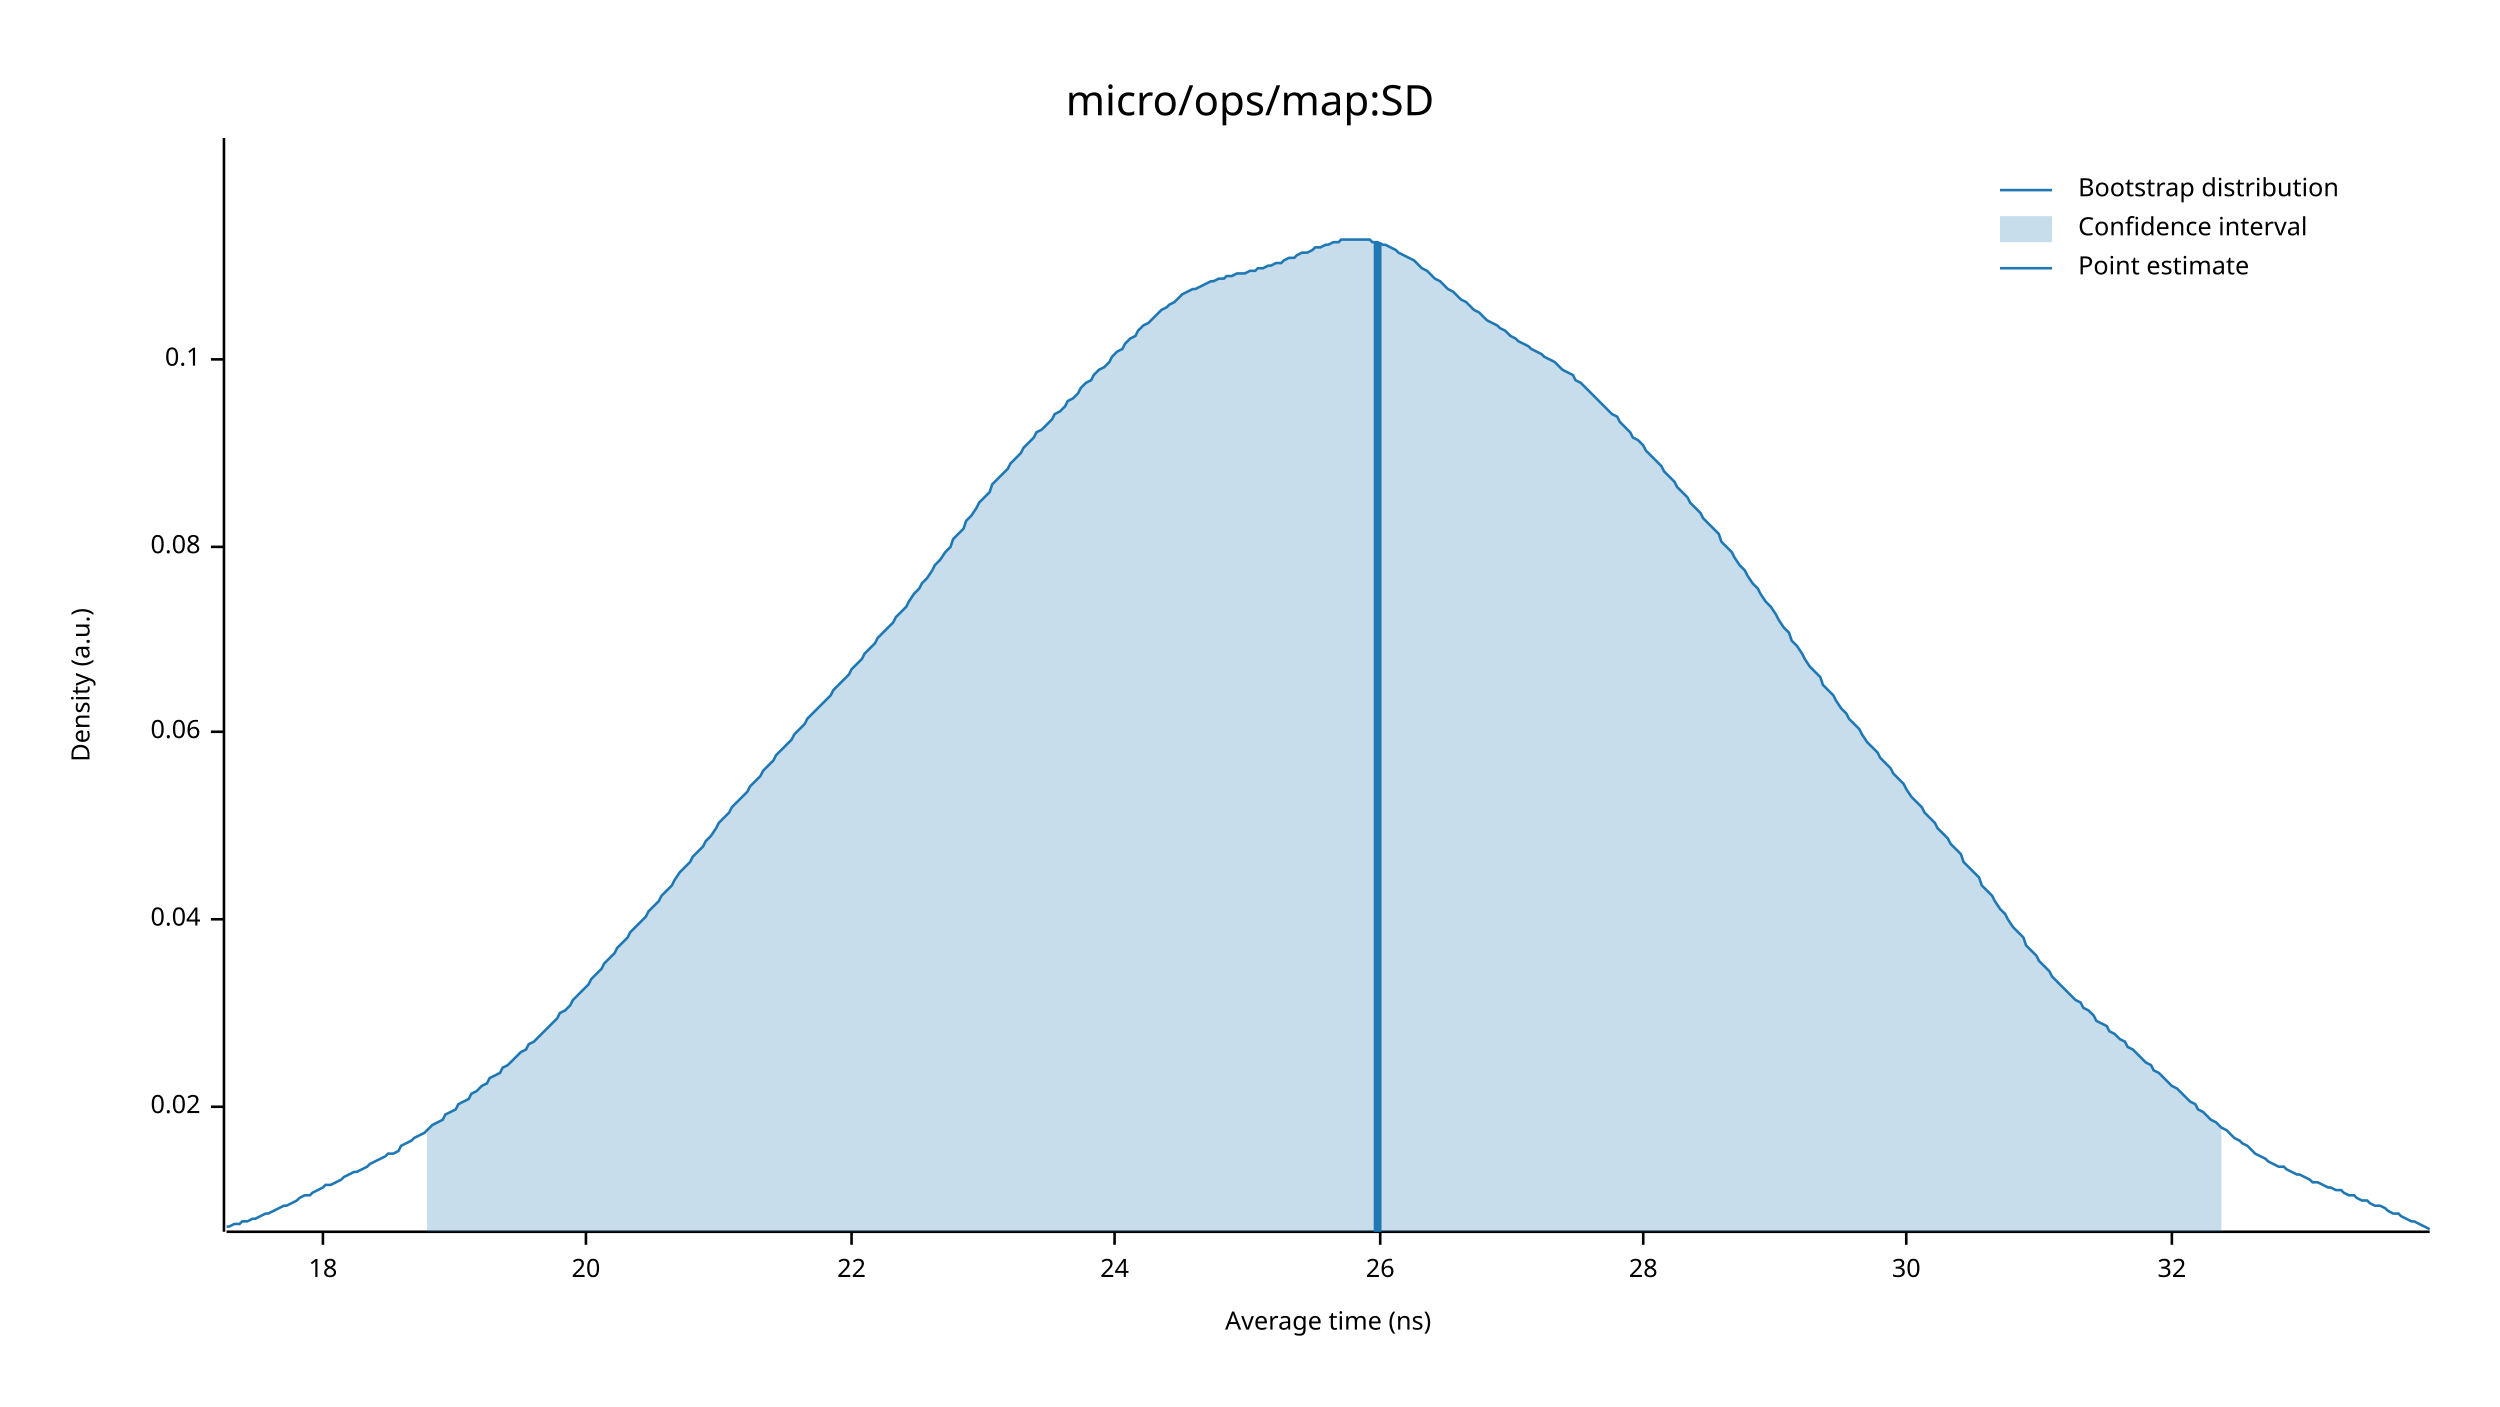
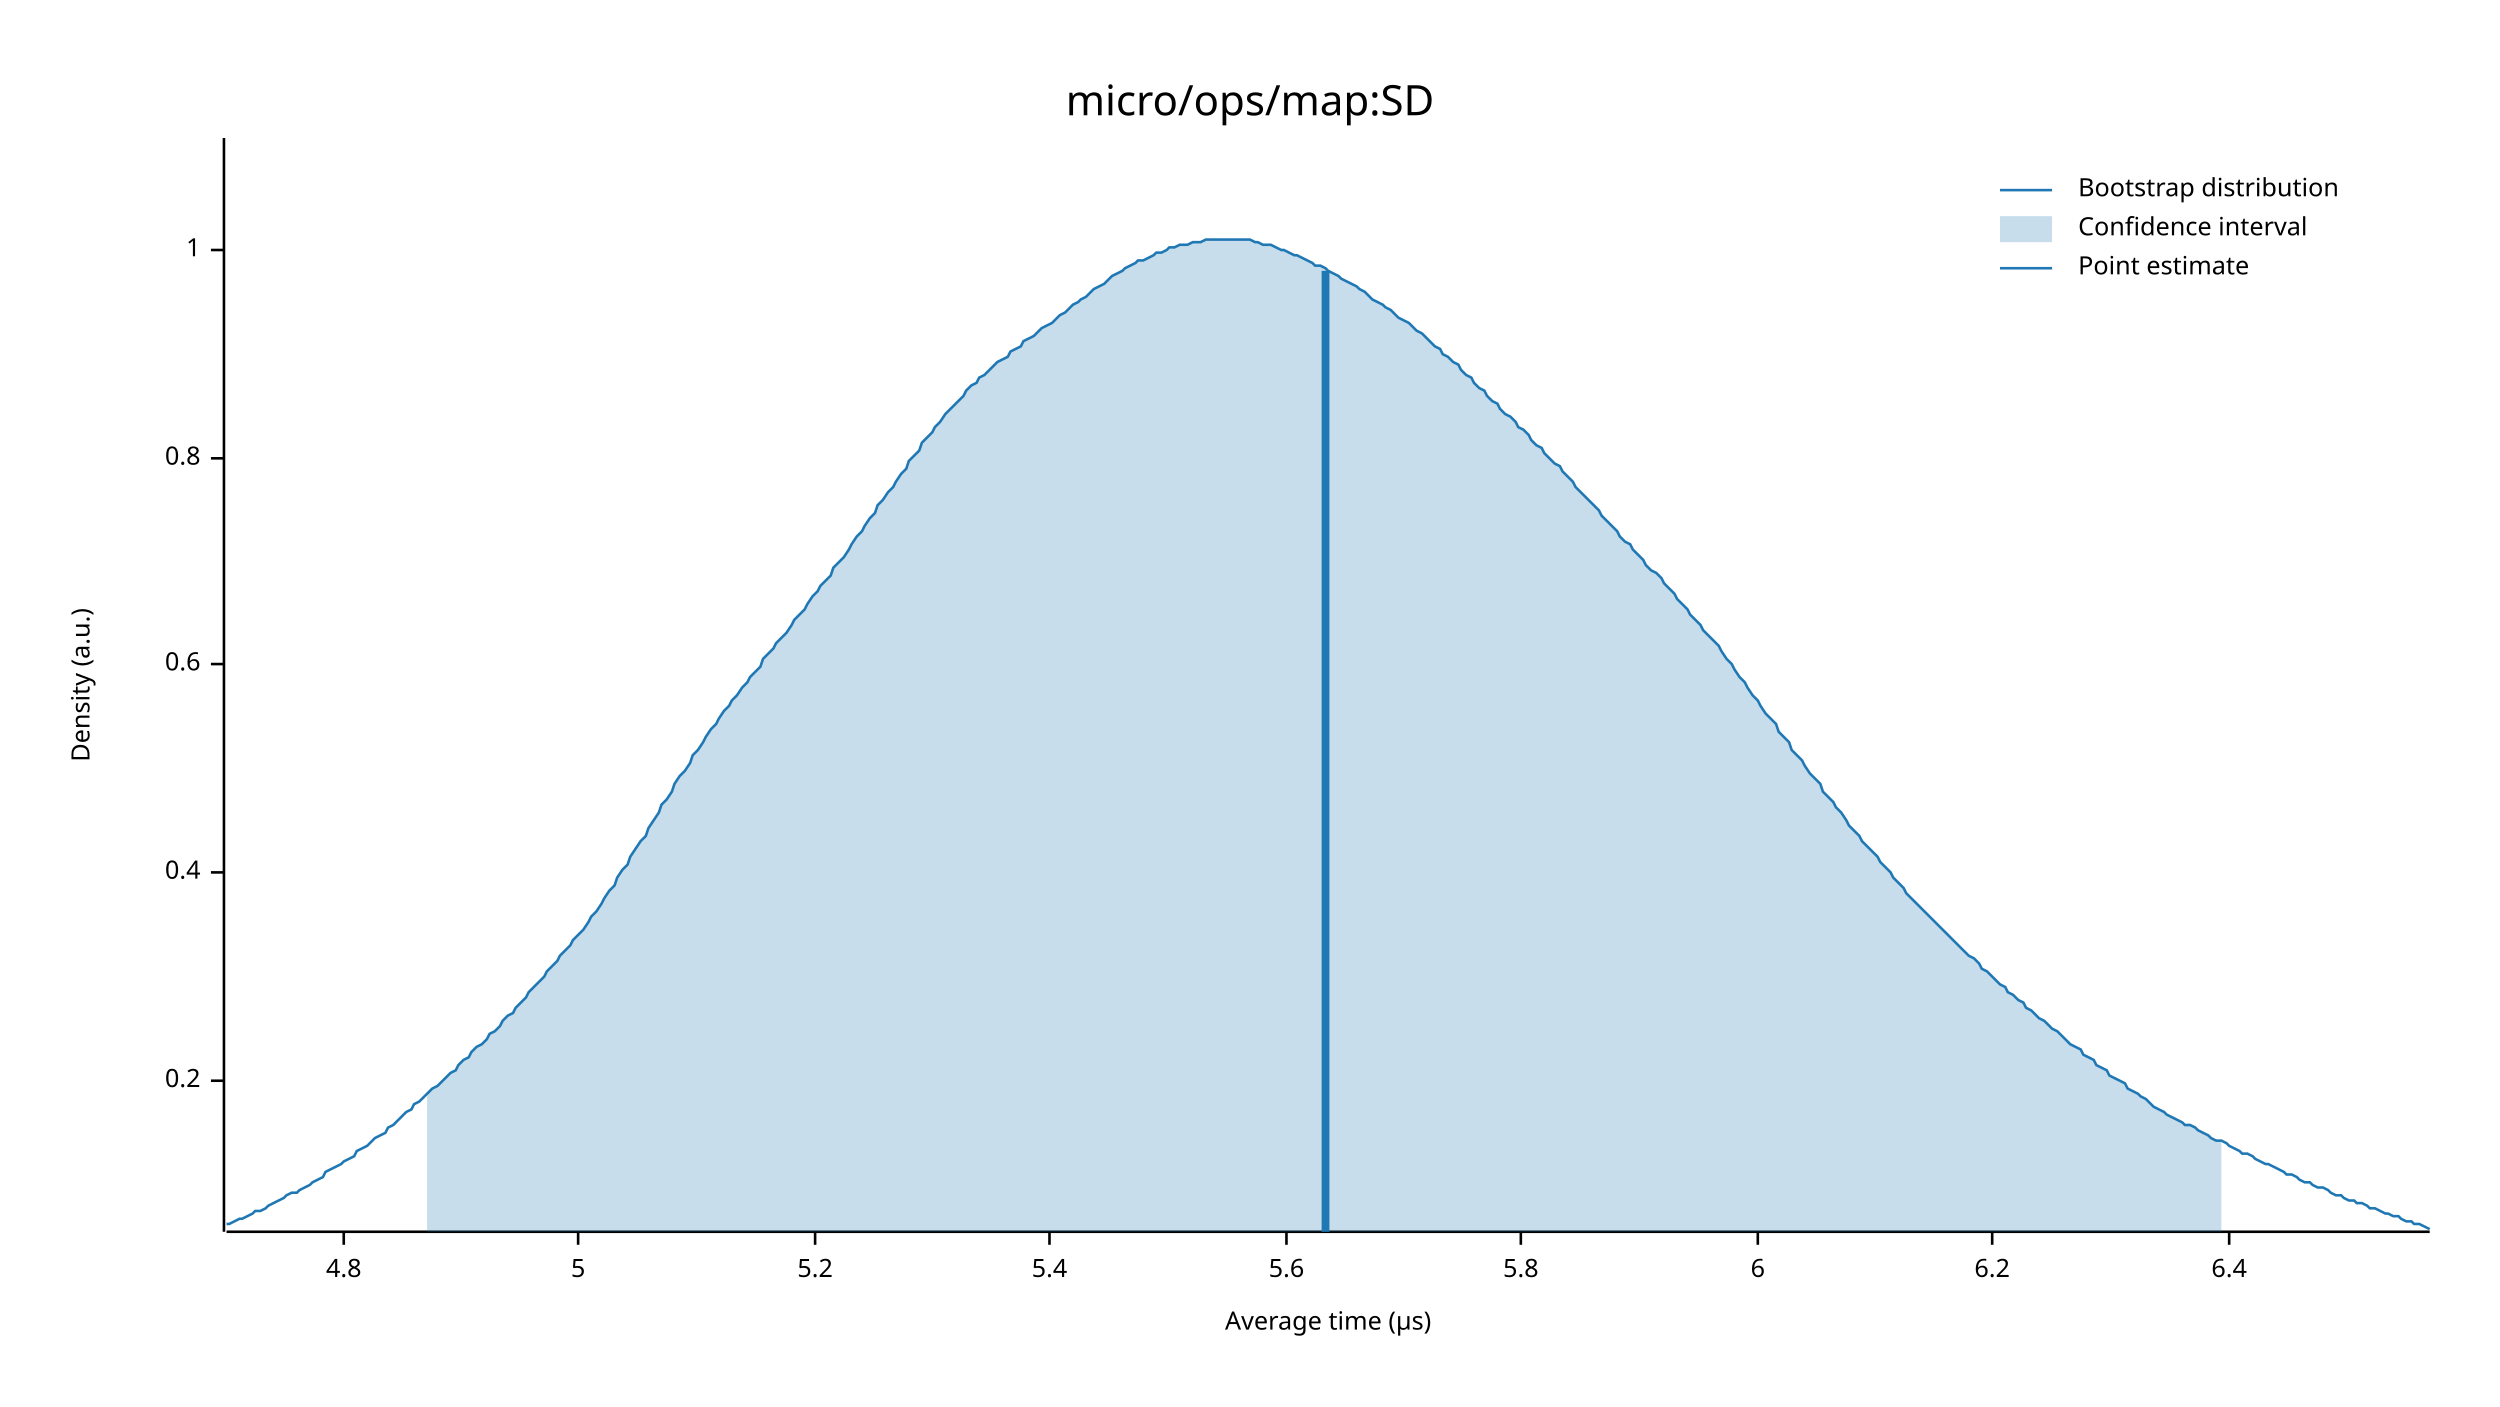
<svg xmlns="http://www.w3.org/2000/svg" width="960" height="540" viewBox="0 0 960 540">
  <text x="480" y="32" dy="0.76em" text-anchor="middle" font-family="sans-serif" font-size="16.129" opacity="1" fill="#000000">
micro/ops/map:SD
</text>
  <text x="27" y="263" dy="0.76em" text-anchor="middle" font-family="sans-serif" font-size="9.677" opacity="1" fill="#000000" transform="rotate(270, 27, 263)">
Density (a.u.)
</text>
  <text x="510" y="513" dy="-0.5ex" text-anchor="middle" font-family="sans-serif" font-size="9.677" opacity="1" fill="#000000">
- Average time (ns)
+ Average time (µs)
</text>
  <polyline fill="none" opacity="1" stroke="#000000" stroke-width="1" points="86,53 86,473 " />
-   <text x="77" y="425" dy="0.5ex" text-anchor="end" font-family="sans-serif" font-size="9.677" opacity="1" fill="#000000">
- 0.02
+   <text x="77" y="415" dy="0.5ex" text-anchor="end" font-family="sans-serif" font-size="9.677" opacity="1" fill="#000000">
+ 0.2
</text>
-   <polyline fill="none" opacity="1" stroke="#000000" stroke-width="1" points="81,425 86,425 " />
-   <text x="77" y="353" dy="0.5ex" text-anchor="end" font-family="sans-serif" font-size="9.677" opacity="1" fill="#000000">
- 0.04
+   <polyline fill="none" opacity="1" stroke="#000000" stroke-width="1" points="81,415 86,415 " />
+   <text x="77" y="335" dy="0.5ex" text-anchor="end" font-family="sans-serif" font-size="9.677" opacity="1" fill="#000000">
+ 0.4
</text>
-   <polyline fill="none" opacity="1" stroke="#000000" stroke-width="1" points="81,353 86,353 " />
-   <text x="77" y="281" dy="0.5ex" text-anchor="end" font-family="sans-serif" font-size="9.677" opacity="1" fill="#000000">
- 0.06
+   <polyline fill="none" opacity="1" stroke="#000000" stroke-width="1" points="81,335 86,335 " />
+   <text x="77" y="255" dy="0.5ex" text-anchor="end" font-family="sans-serif" font-size="9.677" opacity="1" fill="#000000">
+ 0.6
</text>
-   <polyline fill="none" opacity="1" stroke="#000000" stroke-width="1" points="81,281 86,281 " />
-   <text x="77" y="210" dy="0.5ex" text-anchor="end" font-family="sans-serif" font-size="9.677" opacity="1" fill="#000000">
- 0.08
+   <polyline fill="none" opacity="1" stroke="#000000" stroke-width="1" points="81,255 86,255 " />
+   <text x="77" y="176" dy="0.5ex" text-anchor="end" font-family="sans-serif" font-size="9.677" opacity="1" fill="#000000">
+ 0.8
</text>
-   <polyline fill="none" opacity="1" stroke="#000000" stroke-width="1" points="81,210 86,210 " />
-   <text x="77" y="138" dy="0.5ex" text-anchor="end" font-family="sans-serif" font-size="9.677" opacity="1" fill="#000000">
- 0.1
+   <polyline fill="none" opacity="1" stroke="#000000" stroke-width="1" points="81,176 86,176 " />
+   <text x="77" y="96" dy="0.5ex" text-anchor="end" font-family="sans-serif" font-size="9.677" opacity="1" fill="#000000">
+ 1
</text>
-   <polyline fill="none" opacity="1" stroke="#000000" stroke-width="1" points="81,138 86,138 " />
+   <polyline fill="none" opacity="1" stroke="#000000" stroke-width="1" points="81,96 86,96 " />
  <polyline fill="none" opacity="1" stroke="#000000" stroke-width="1" points="87,473 933,473 " />
-   <text x="124" y="483" dy="0.76em" text-anchor="middle" font-family="sans-serif" font-size="9.677" opacity="1" fill="#000000">
- 18
+   <text x="132" y="483" dy="0.76em" text-anchor="middle" font-family="sans-serif" font-size="9.677" opacity="1" fill="#000000">
+ 4.8
</text>
-   <polyline fill="none" opacity="1" stroke="#000000" stroke-width="1" points="124,473 124,478 " />
-   <text x="225" y="483" dy="0.76em" text-anchor="middle" font-family="sans-serif" font-size="9.677" opacity="1" fill="#000000">
- 20
+   <polyline fill="none" opacity="1" stroke="#000000" stroke-width="1" points="132,473 132,478 " />
+   <text x="222" y="483" dy="0.76em" text-anchor="middle" font-family="sans-serif" font-size="9.677" opacity="1" fill="#000000">
+ 5
</text>
-   <polyline fill="none" opacity="1" stroke="#000000" stroke-width="1" points="225,473 225,478 " />
-   <text x="327" y="483" dy="0.76em" text-anchor="middle" font-family="sans-serif" font-size="9.677" opacity="1" fill="#000000">
- 22
+   <polyline fill="none" opacity="1" stroke="#000000" stroke-width="1" points="222,473 222,478 " />
+   <text x="313" y="483" dy="0.76em" text-anchor="middle" font-family="sans-serif" font-size="9.677" opacity="1" fill="#000000">
+ 5.2
</text>
-   <polyline fill="none" opacity="1" stroke="#000000" stroke-width="1" points="327,473 327,478 " />
-   <text x="428" y="483" dy="0.76em" text-anchor="middle" font-family="sans-serif" font-size="9.677" opacity="1" fill="#000000">
- 24
+   <polyline fill="none" opacity="1" stroke="#000000" stroke-width="1" points="313,473 313,478 " />
+   <text x="403" y="483" dy="0.76em" text-anchor="middle" font-family="sans-serif" font-size="9.677" opacity="1" fill="#000000">
+ 5.4
</text>
-   <polyline fill="none" opacity="1" stroke="#000000" stroke-width="1" points="428,473 428,478 " />
-   <text x="530" y="483" dy="0.76em" text-anchor="middle" font-family="sans-serif" font-size="9.677" opacity="1" fill="#000000">
- 26
+   <polyline fill="none" opacity="1" stroke="#000000" stroke-width="1" points="403,473 403,478 " />
+   <text x="494" y="483" dy="0.76em" text-anchor="middle" font-family="sans-serif" font-size="9.677" opacity="1" fill="#000000">
+ 5.6
</text>
-   <polyline fill="none" opacity="1" stroke="#000000" stroke-width="1" points="530,473 530,478 " />
-   <text x="631" y="483" dy="0.76em" text-anchor="middle" font-family="sans-serif" font-size="9.677" opacity="1" fill="#000000">
- 28
+   <polyline fill="none" opacity="1" stroke="#000000" stroke-width="1" points="494,473 494,478 " />
+   <text x="584" y="483" dy="0.76em" text-anchor="middle" font-family="sans-serif" font-size="9.677" opacity="1" fill="#000000">
+ 5.8
</text>
-   <polyline fill="none" opacity="1" stroke="#000000" stroke-width="1" points="631,473 631,478 " />
-   <text x="732" y="483" dy="0.76em" text-anchor="middle" font-family="sans-serif" font-size="9.677" opacity="1" fill="#000000">
- 30
+   <polyline fill="none" opacity="1" stroke="#000000" stroke-width="1" points="584,473 584,478 " />
+   <text x="675" y="483" dy="0.76em" text-anchor="middle" font-family="sans-serif" font-size="9.677" opacity="1" fill="#000000">
+ 6
</text>
-   <polyline fill="none" opacity="1" stroke="#000000" stroke-width="1" points="732,473 732,478 " />
-   <text x="834" y="483" dy="0.76em" text-anchor="middle" font-family="sans-serif" font-size="9.677" opacity="1" fill="#000000">
- 32
+   <polyline fill="none" opacity="1" stroke="#000000" stroke-width="1" points="675,473 675,478 " />
+   <text x="765" y="483" dy="0.76em" text-anchor="middle" font-family="sans-serif" font-size="9.677" opacity="1" fill="#000000">
+ 6.2
</text>
-   <polyline fill="none" opacity="1" stroke="#000000" stroke-width="1" points="834,473 834,478 " />
-   <polyline fill="none" opacity="1" stroke="#1F78B4" stroke-width="1" points="87,471 88,471 90,470 92,470 93,469 95,469 97,468 98,468 100,467 102,466 103,466 105,465 107,464 109,463 110,463 112,462 114,461 115,460 117,459 119,459 120,458 122,457 124,456 125,455 127,455 129,454 131,453 132,452 134,451 136,450 137,450 139,449 141,448 142,447 144,446 146,445 148,444 149,443 151,443 153,442 154,440 156,439 158,438 159,437 161,436 163,435 164,434 166,432 168,431 170,430 171,428 173,427 175,426 176,424 178,423 180,422 181,420 183,419 185,417 187,416 188,414 190,413 192,412 193,410 195,409 197,407 198,406 200,404 202,403 203,401 205,400 207,398 209,396 210,395 212,393 214,391 215,389 217,388 219,386 220,384 222,382 224,380 226,378 227,376 229,374 231,372 232,370 234,368 236,366 237,364 239,362 241,360 242,358 244,356 246,354 248,352 249,350 251,348 253,346 254,344 256,342 258,340 259,338 261,335 263,333 265,331 266,329 268,327 270,325 271,323 273,321 275,318 276,316 278,314 280,312 281,310 283,308 285,306 287,304 288,302 290,300 292,298 293,296 295,294 297,292 298,290 300,288 302,286 304,284 305,282 307,280 309,278 310,276 312,274 314,272 315,271 317,269 319,267 320,265 322,263 324,261 326,259 327,257 329,255 331,253 332,251 334,249 336,247 337,245 339,243 341,241 343,239 344,237 346,235 348,233 349,231 351,228 353,226 354,224 356,222 358,219 359,217 361,215 363,212 365,210 366,207 368,205 370,203 371,200 373,198 375,195 376,193 378,191 380,189 381,186 383,184 385,182 387,180 388,178 390,176 392,174 393,172 395,170 397,168 398,166 400,165 402,163 404,161 405,159 407,158 409,156 410,154 412,153 414,151 415,149 417,147 419,146 420,144 422,142 424,141 426,139 427,137 429,135 431,134 432,132 434,130 436,129 437,127 439,125 441,124 443,122 444,121 446,119 448,118 449,117 451,116 453,114 454,113 456,112 458,111 459,111 461,110 463,109 465,108 466,108 468,107 470,107 471,106 473,106 475,105 476,105 478,105 480,104 482,104 483,103 485,103 487,102 488,102 490,101 492,101 493,100 495,99 497,99 498,98 500,97 502,97 504,96 505,95 507,95 509,94 510,94 512,93 514,93 515,92 517,92 519,92 521,92 522,92 524,92 526,92 527,93 529,93 531,94 532,94 534,95 536,96 537,97 539,98 541,99 543,100 544,101 546,103 548,104 549,105 551,107 553,108 554,109 556,111 558,112 560,114 561,115 563,116 565,118 566,119 568,120 570,122 571,123 573,124 575,125 576,126 578,127 580,129 582,130 583,131 585,132 587,133 588,134 590,135 592,136 593,137 595,138 597,139 599,141 600,142 602,143 604,144 605,146 607,147 609,149 610,150 612,152 614,154 615,155 617,157 619,159 621,160 622,162 624,164 626,166 627,168 629,169 631,171 632,173 634,175 636,177 638,179 639,181 641,183 643,185 644,187 646,189 648,191 649,193 651,195 653,197 654,199 656,201 658,203 660,205 661,208 663,210 665,212 666,214 668,217 670,219 671,221 673,224 675,226 676,228 678,231 680,233 682,236 683,238 685,241 687,243 688,246 690,248 692,251 693,253 695,256 697,258 699,260 700,263 702,265 704,267 705,269 707,272 709,274 710,276 712,278 714,280 715,282 717,285 719,287 721,289 722,291 724,293 726,295 727,297 729,299 731,301 732,303 734,306 736,308 738,310 739,312 741,314 743,316 744,318 746,320 748,322 749,324 751,326 753,328 754,331 756,333 758,335 760,337 761,340 763,342 765,344 766,346 768,349 770,351 771,353 773,356 775,358 777,360 778,363 780,365 782,367 783,369 785,371 787,373 788,375 790,377 792,379 793,380 795,382 797,384 799,385 800,387 802,388 804,390 805,392 807,393 809,394 810,396 812,397 814,399 816,400 817,402 819,403 821,405 822,406 824,408 826,409 827,411 829,412 831,414 832,415 834,417 836,418 838,420 839,421 841,423 843,424 844,426 846,427 848,429 849,430 851,431 853,433 855,434 856,435 858,437 860,438 861,439 863,440 865,442 866,443 868,444 870,445 871,446 873,447 875,448 877,448 878,449 880,450 882,451 883,451 885,452 887,453 888,454 890,454 892,455 894,456 895,456 897,457 899,457 900,458 902,459 904,459 905,460 907,461 909,461 910,462 912,463 914,463 916,464 917,465 919,466 921,466 922,467 924,468 926,469 927,469 929,470 931,471 933,472 " />
-   <polygon opacity="0.25" fill="#1F78B4" points="164,434 166,432 168,431 170,430 171,428 173,427 175,426 176,424 178,423 180,422 181,420 183,419 185,417 187,416 188,414 190,413 192,412 193,410 195,409 197,407 198,406 200,404 202,403 203,401 205,400 207,398 209,396 210,395 212,393 214,391 215,389 217,388 219,386 220,384 222,382 224,380 226,378 227,376 229,374 231,372 232,370 234,368 236,366 237,364 239,362 241,360 242,358 244,356 246,354 248,352 249,350 251,348 253,346 254,344 256,342 258,340 259,338 261,335 263,333 265,331 266,329 268,327 270,325 271,323 273,321 275,318 276,316 278,314 280,312 281,310 283,308 285,306 287,304 288,302 290,300 292,298 293,296 295,294 297,292 298,290 300,288 302,286 304,284 305,282 307,280 309,278 310,276 312,274 314,272 315,271 317,269 319,267 320,265 322,263 324,261 326,259 327,257 329,255 331,253 332,251 334,249 336,247 337,245 339,243 341,241 343,239 344,237 346,235 348,233 349,231 351,228 353,226 354,224 356,222 358,219 359,217 361,215 363,212 365,210 366,207 368,205 370,203 371,200 373,198 375,195 376,193 378,191 380,189 381,186 383,184 385,182 387,180 388,178 390,176 392,174 393,172 395,170 397,168 398,166 400,165 402,163 404,161 405,159 407,158 409,156 410,154 412,153 414,151 415,149 417,147 419,146 420,144 422,142 424,141 426,139 427,137 429,135 431,134 432,132 434,130 436,129 437,127 439,125 441,124 443,122 444,121 446,119 448,118 449,117 451,116 453,114 454,113 456,112 458,111 459,111 461,110 463,109 465,108 466,108 468,107 470,107 471,106 473,106 475,105 476,105 478,105 480,104 482,104 483,103 485,103 487,102 488,102 490,101 492,101 493,100 495,99 497,99 498,98 500,97 502,97 504,96 505,95 507,95 509,94 510,94 512,93 514,93 515,92 517,92 519,92 521,92 522,92 524,92 526,92 527,93 529,93 531,94 532,94 534,95 536,96 537,97 539,98 541,99 543,100 544,101 546,103 548,104 549,105 551,107 553,108 554,109 556,111 558,112 560,114 561,115 563,116 565,118 566,119 568,120 570,122 571,123 573,124 575,125 576,126 578,127 580,129 582,130 583,131 585,132 587,133 588,134 590,135 592,136 593,137 595,138 597,139 599,141 600,142 602,143 604,144 605,146 607,147 609,149 610,150 612,152 614,154 615,155 617,157 619,159 621,160 622,162 624,164 626,166 627,168 629,169 631,171 632,173 634,175 636,177 638,179 639,181 641,183 643,185 644,187 646,189 648,191 649,193 651,195 653,197 654,199 656,201 658,203 660,205 661,208 663,210 665,212 666,214 668,217 670,219 671,221 673,224 675,226 676,228 678,231 680,233 682,236 683,238 685,241 687,243 688,246 690,248 692,251 693,253 695,256 697,258 699,260 700,263 702,265 704,267 705,269 707,272 709,274 710,276 712,278 714,280 715,282 717,285 719,287 721,289 722,291 724,293 726,295 727,297 729,299 731,301 732,303 734,306 736,308 738,310 739,312 741,314 743,316 744,318 746,320 748,322 749,324 751,326 753,328 754,331 756,333 758,335 760,337 761,340 763,342 765,344 766,346 768,349 770,351 771,353 773,356 775,358 777,360 778,363 780,365 782,367 783,369 785,371 787,373 788,375 790,377 792,379 793,380 795,382 797,384 799,385 800,387 802,388 804,390 805,392 807,393 809,394 810,396 812,397 814,399 816,400 817,402 819,403 821,405 822,406 824,408 826,409 827,411 829,412 831,414 832,415 834,417 836,418 838,420 839,421 841,423 843,424 844,426 846,427 848,429 849,430 851,431 853,433 853,473 164,473 " />
-   <polyline fill="none" opacity="1" stroke="#1F78B4" stroke-width="3" points="529,473 529,93 " />
+   <polyline fill="none" opacity="1" stroke="#000000" stroke-width="1" points="765,473 765,478 " />
+   <text x="856" y="483" dy="0.76em" text-anchor="middle" font-family="sans-serif" font-size="9.677" opacity="1" fill="#000000">
+ 6.4
+ </text>
+   <polyline fill="none" opacity="1" stroke="#000000" stroke-width="1" points="856,473 856,478 " />
+   <polyline fill="none" opacity="1" stroke="#1F78B4" stroke-width="1" points="87,470 88,470 90,469 92,468 93,468 95,467 97,466 98,465 100,465 102,464 103,463 105,462 107,461 109,460 110,459 112,458 114,458 115,457 117,456 119,455 120,454 122,453 124,452 125,450 127,449 129,448 131,447 132,446 134,445 136,444 137,442 139,441 141,440 142,439 144,437 146,436 148,435 149,433 151,432 153,430 154,429 156,427 158,426 159,424 161,423 163,421 164,420 166,418 168,417 170,415 171,414 173,412 175,411 176,409 178,407 180,406 181,404 183,402 185,401 187,399 188,397 190,396 192,394 193,392 195,390 197,389 198,387 200,385 202,383 203,381 205,379 207,377 209,375 210,373 212,371 214,369 215,367 217,365 219,363 220,361 222,359 224,357 226,354 227,352 229,350 231,347 232,345 234,342 236,340 237,337 239,334 241,332 242,329 244,326 246,323 248,321 249,318 251,315 253,312 254,309 256,307 258,304 259,301 261,298 263,296 265,293 266,290 268,288 270,285 271,283 273,280 275,278 276,276 278,273 280,271 281,269 283,267 285,264 287,262 288,260 290,258 292,256 293,253 295,251 297,249 298,247 300,245 302,243 304,240 305,238 307,236 309,234 310,232 312,229 314,227 315,225 317,223 319,221 320,218 322,216 324,214 326,211 327,209 329,206 331,204 332,202 334,199 336,197 337,194 339,192 341,189 343,187 344,185 346,182 348,180 349,177 351,175 353,173 354,170 356,168 358,166 359,164 361,162 363,159 365,157 366,156 368,154 370,152 371,150 373,148 375,147 376,145 378,144 380,142 381,141 383,139 385,138 387,137 388,135 390,134 392,133 393,131 395,130 397,129 398,128 400,126 402,125 404,124 405,123 407,121 409,120 410,119 412,117 414,116 415,115 417,114 419,112 420,111 422,110 424,109 426,107 427,106 429,105 431,104 432,103 434,102 436,101 437,100 439,100 441,99 443,98 444,97 446,97 448,96 449,95 451,95 453,94 454,94 456,94 458,93 459,93 461,93 463,92 465,92 466,92 468,92 470,92 471,92 473,92 475,92 476,92 478,92 480,92 482,93 483,93 485,94 487,94 488,94 490,95 492,96 493,96 495,97 497,98 498,98 500,99 502,100 504,101 505,102 507,102 509,103 510,104 512,105 514,106 515,107 517,108 519,109 521,110 522,111 524,112 526,114 527,115 529,116 531,117 532,118 534,119 536,121 537,122 539,123 541,124 543,126 544,127 546,128 548,130 549,131 551,133 553,134 554,136 556,137 558,139 560,140 561,142 563,144 565,145 566,147 568,149 570,150 571,152 573,154 575,155 576,157 578,159 580,160 582,162 583,164 585,165 587,167 588,169 590,171 592,172 593,174 595,176 597,178 599,179 600,181 602,183 604,185 605,187 607,189 609,191 610,192 612,194 614,196 615,198 617,200 619,202 621,204 622,206 624,208 626,209 627,211 629,213 631,215 632,217 634,219 636,220 638,222 639,224 641,226 643,228 644,230 646,232 648,234 649,236 651,238 653,240 654,242 656,244 658,246 660,248 661,250 663,253 665,255 666,257 668,260 670,262 671,264 673,267 675,269 676,271 678,274 680,276 682,278 683,281 685,283 687,285 688,288 690,290 692,292 693,294 695,297 697,299 699,301 700,304 702,306 704,308 705,310 707,312 709,315 710,317 712,319 714,321 715,323 717,325 719,327 721,329 722,331 724,333 726,335 727,337 729,339 731,341 732,343 734,345 736,347 738,349 739,350 741,352 743,354 744,355 746,357 748,359 749,360 751,362 753,364 754,365 756,367 758,368 760,370 761,372 763,373 765,375 766,376 768,378 770,379 771,381 773,382 775,384 777,385 778,387 780,388 782,390 783,391 785,392 787,394 788,395 790,396 792,398 793,399 795,401 797,402 799,403 800,405 802,406 804,407 805,409 807,410 809,411 810,413 812,414 814,415 816,416 817,418 819,419 821,420 822,421 824,422 826,424 827,425 829,426 831,427 832,428 834,429 836,430 838,431 839,432 841,432 843,433 844,434 846,435 848,436 849,437 851,438 853,438 855,439 856,440 858,441 860,442 861,443 863,443 865,444 866,445 868,446 870,447 871,447 873,448 875,449 877,450 878,451 880,451 882,452 883,453 885,454 887,454 888,455 890,456 892,456 894,457 895,458 897,459 899,459 900,460 902,461 904,461 905,462 907,462 909,463 910,464 912,464 914,465 916,466 917,466 919,467 921,467 922,468 924,469 926,469 927,470 929,470 931,471 933,472 " />
+   <polygon opacity="0.25" fill="#1F78B4" points="164,420 166,418 168,417 170,415 171,414 173,412 175,411 176,409 178,407 180,406 181,404 183,402 185,401 187,399 188,397 190,396 192,394 193,392 195,390 197,389 198,387 200,385 202,383 203,381 205,379 207,377 209,375 210,373 212,371 214,369 215,367 217,365 219,363 220,361 222,359 224,357 226,354 227,352 229,350 231,347 232,345 234,342 236,340 237,337 239,334 241,332 242,329 244,326 246,323 248,321 249,318 251,315 253,312 254,309 256,307 258,304 259,301 261,298 263,296 265,293 266,290 268,288 270,285 271,283 273,280 275,278 276,276 278,273 280,271 281,269 283,267 285,264 287,262 288,260 290,258 292,256 293,253 295,251 297,249 298,247 300,245 302,243 304,240 305,238 307,236 309,234 310,232 312,229 314,227 315,225 317,223 319,221 320,218 322,216 324,214 326,211 327,209 329,206 331,204 332,202 334,199 336,197 337,194 339,192 341,189 343,187 344,185 346,182 348,180 349,177 351,175 353,173 354,170 356,168 358,166 359,164 361,162 363,159 365,157 366,156 368,154 370,152 371,150 373,148 375,147 376,145 378,144 380,142 381,141 383,139 385,138 387,137 388,135 390,134 392,133 393,131 395,130 397,129 398,128 400,126 402,125 404,124 405,123 407,121 409,120 410,119 412,117 414,116 415,115 417,114 419,112 420,111 422,110 424,109 426,107 427,106 429,105 431,104 432,103 434,102 436,101 437,100 439,100 441,99 443,98 444,97 446,97 448,96 449,95 451,95 453,94 454,94 456,94 458,93 459,93 461,93 463,92 465,92 466,92 468,92 470,92 471,92 473,92 475,92 476,92 478,92 480,92 482,93 483,93 485,94 487,94 488,94 490,95 492,96 493,96 495,97 497,98 498,98 500,99 502,100 504,101 505,102 507,102 509,103 510,104 512,105 514,106 515,107 517,108 519,109 521,110 522,111 524,112 526,114 527,115 529,116 531,117 532,118 534,119 536,121 537,122 539,123 541,124 543,126 544,127 546,128 548,130 549,131 551,133 553,134 554,136 556,137 558,139 560,140 561,142 563,144 565,145 566,147 568,149 570,150 571,152 573,154 575,155 576,157 578,159 580,160 582,162 583,164 585,165 587,167 588,169 590,171 592,172 593,174 595,176 597,178 599,179 600,181 602,183 604,185 605,187 607,189 609,191 610,192 612,194 614,196 615,198 617,200 619,202 621,204 622,206 624,208 626,209 627,211 629,213 631,215 632,217 634,219 636,220 638,222 639,224 641,226 643,228 644,230 646,232 648,234 649,236 651,238 653,240 654,242 656,244 658,246 660,248 661,250 663,253 665,255 666,257 668,260 670,262 671,264 673,267 675,269 676,271 678,274 680,276 682,278 683,281 685,283 687,285 688,288 690,290 692,292 693,294 695,297 697,299 699,301 700,304 702,306 704,308 705,310 707,312 709,315 710,317 712,319 714,321 715,323 717,325 719,327 721,329 722,331 724,333 726,335 727,337 729,339 731,341 732,343 734,345 736,347 738,349 739,350 741,352 743,354 744,355 746,357 748,359 749,360 751,362 753,364 754,365 756,367 758,368 760,370 761,372 763,373 765,375 766,376 768,378 770,379 771,381 773,382 775,384 777,385 778,387 780,388 782,390 783,391 785,392 787,394 788,395 790,396 792,398 793,399 795,401 797,402 799,403 800,405 802,406 804,407 805,409 807,410 809,411 810,413 812,414 814,415 816,416 817,418 819,419 821,420 822,421 824,422 826,424 827,425 829,426 831,427 832,428 834,429 836,430 838,431 839,432 841,432 843,433 844,434 846,435 848,436 849,437 851,438 853,438 853,473 164,473 " />
+   <polyline fill="none" opacity="1" stroke="#1F78B4" stroke-width="3" points="509,473 509,104 " />
  <text x="798" y="68" dy="0.76em" text-anchor="start" font-family="sans-serif" font-size="9.677" opacity="1" fill="#000000">
Bootstrap distribution
</text>
  <text x="798" y="83" dy="0.76em" text-anchor="start" font-family="sans-serif" font-size="9.677" opacity="1" fill="#000000">
Confidence interval
</text>
  <text x="798" y="98" dy="0.76em" text-anchor="start" font-family="sans-serif" font-size="9.677" opacity="1" fill="#000000">
Point estimate
</text>
  <polyline fill="none" opacity="1" stroke="#1F78B4" stroke-width="1" points="768,73 788,73 " />
  <rect x="768" y="83" width="20" height="10" opacity="0.25" fill="#1F78B4" stroke="none" />
  <polyline fill="none" opacity="1" stroke="#1F78B4" stroke-width="1" points="768,103 788,103 " />
</svg>
